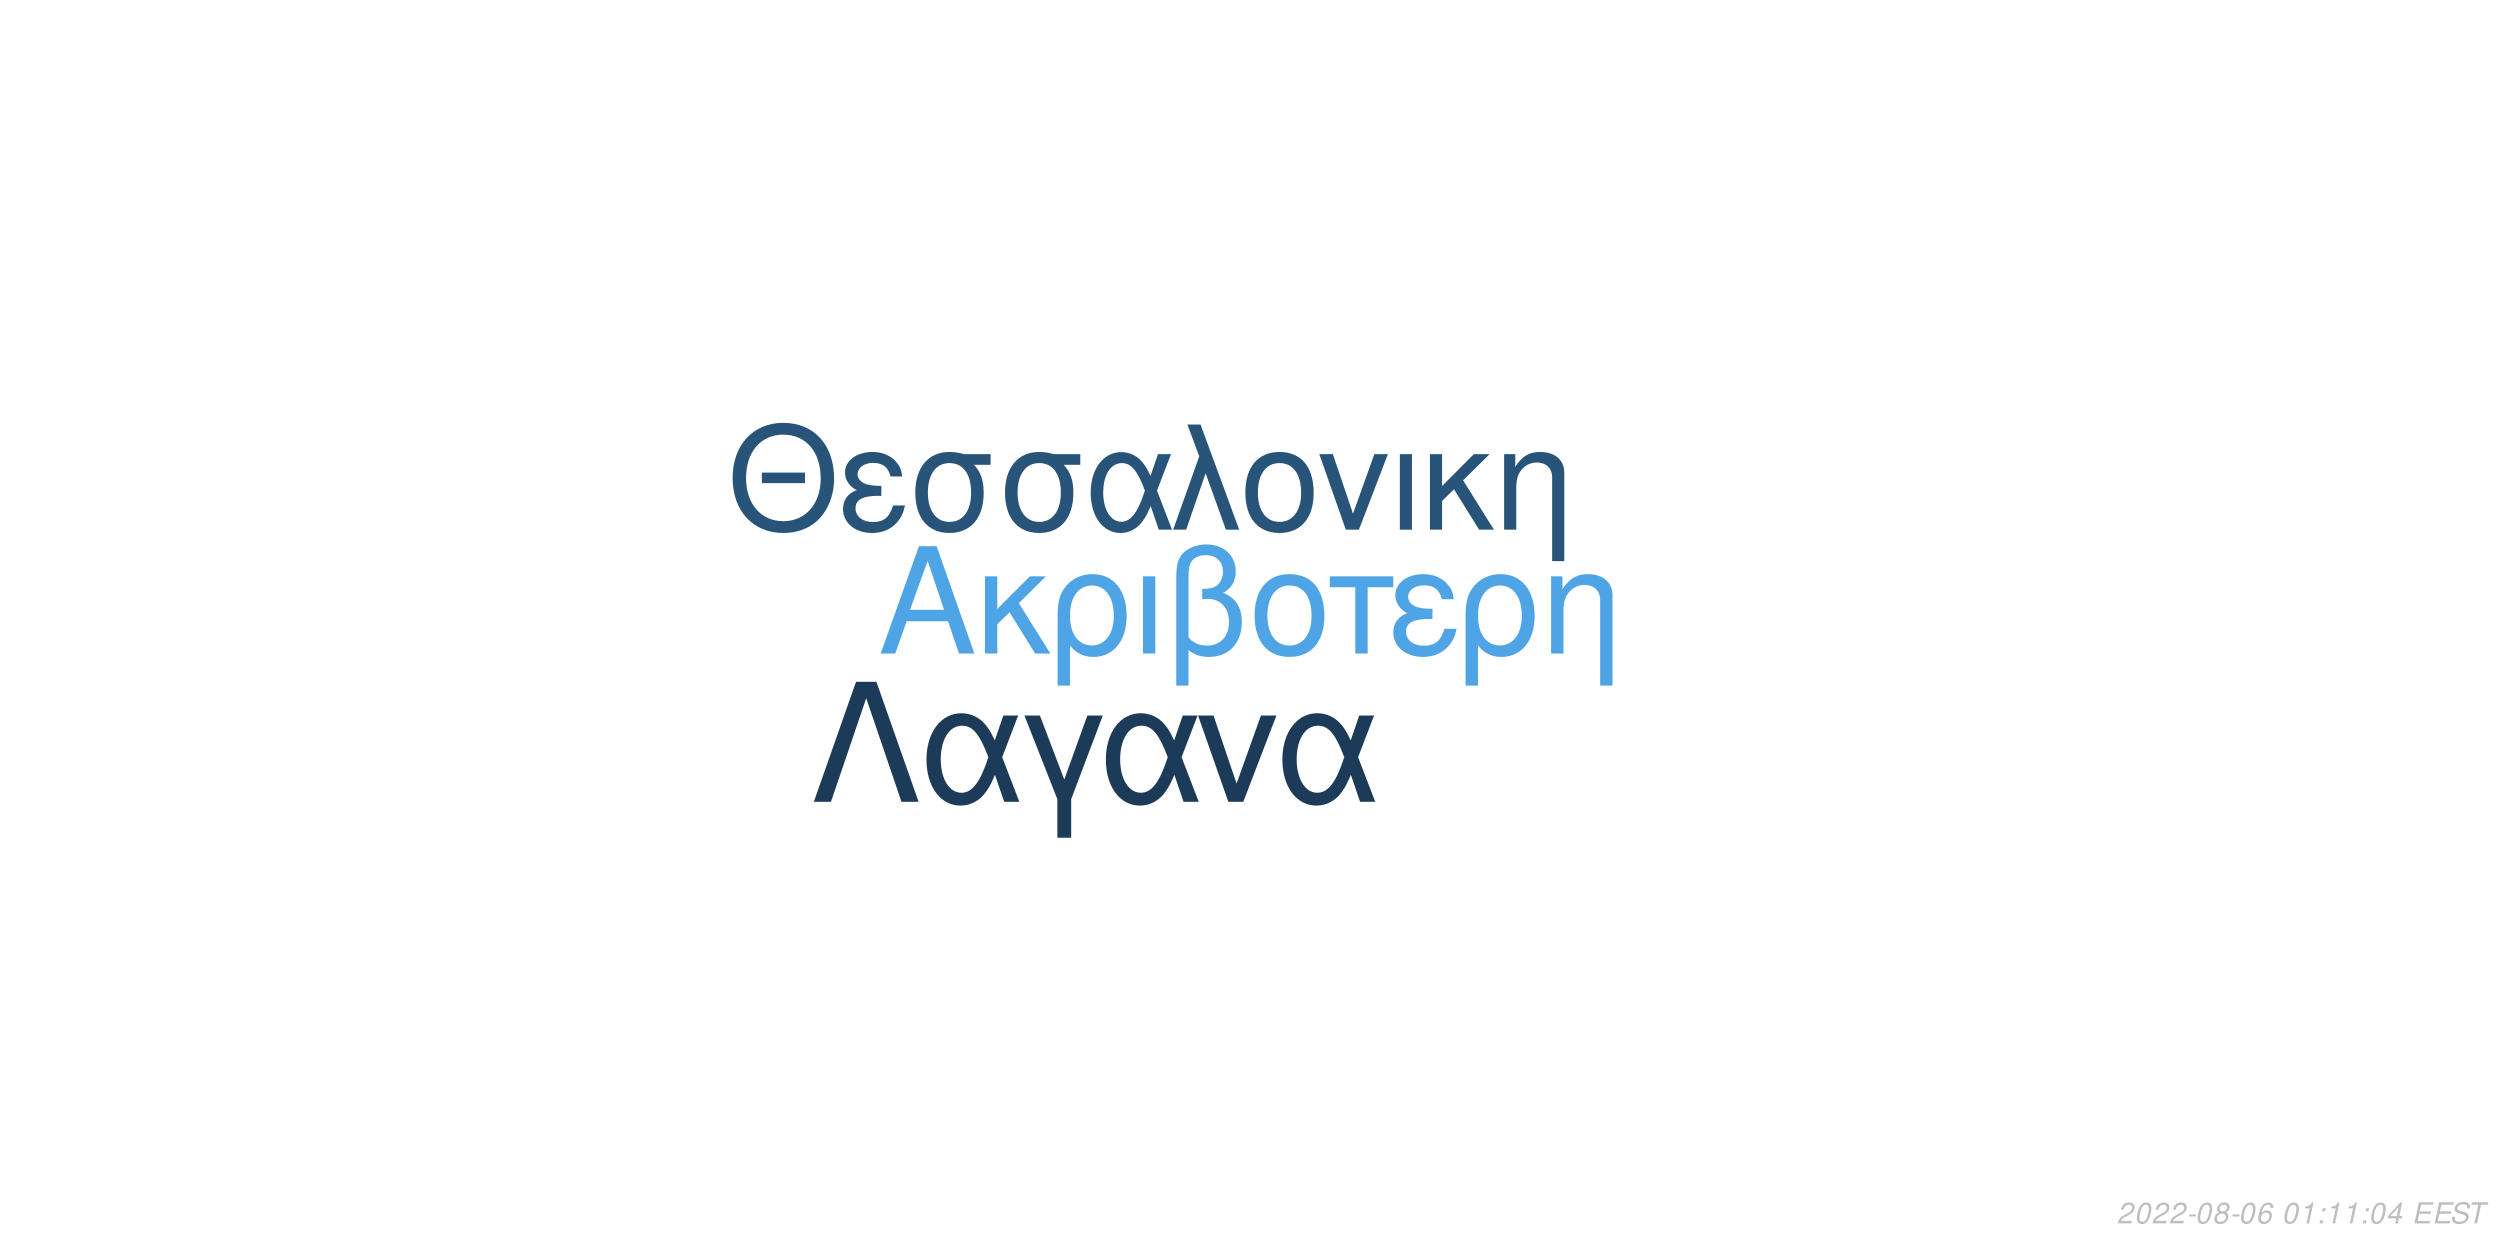
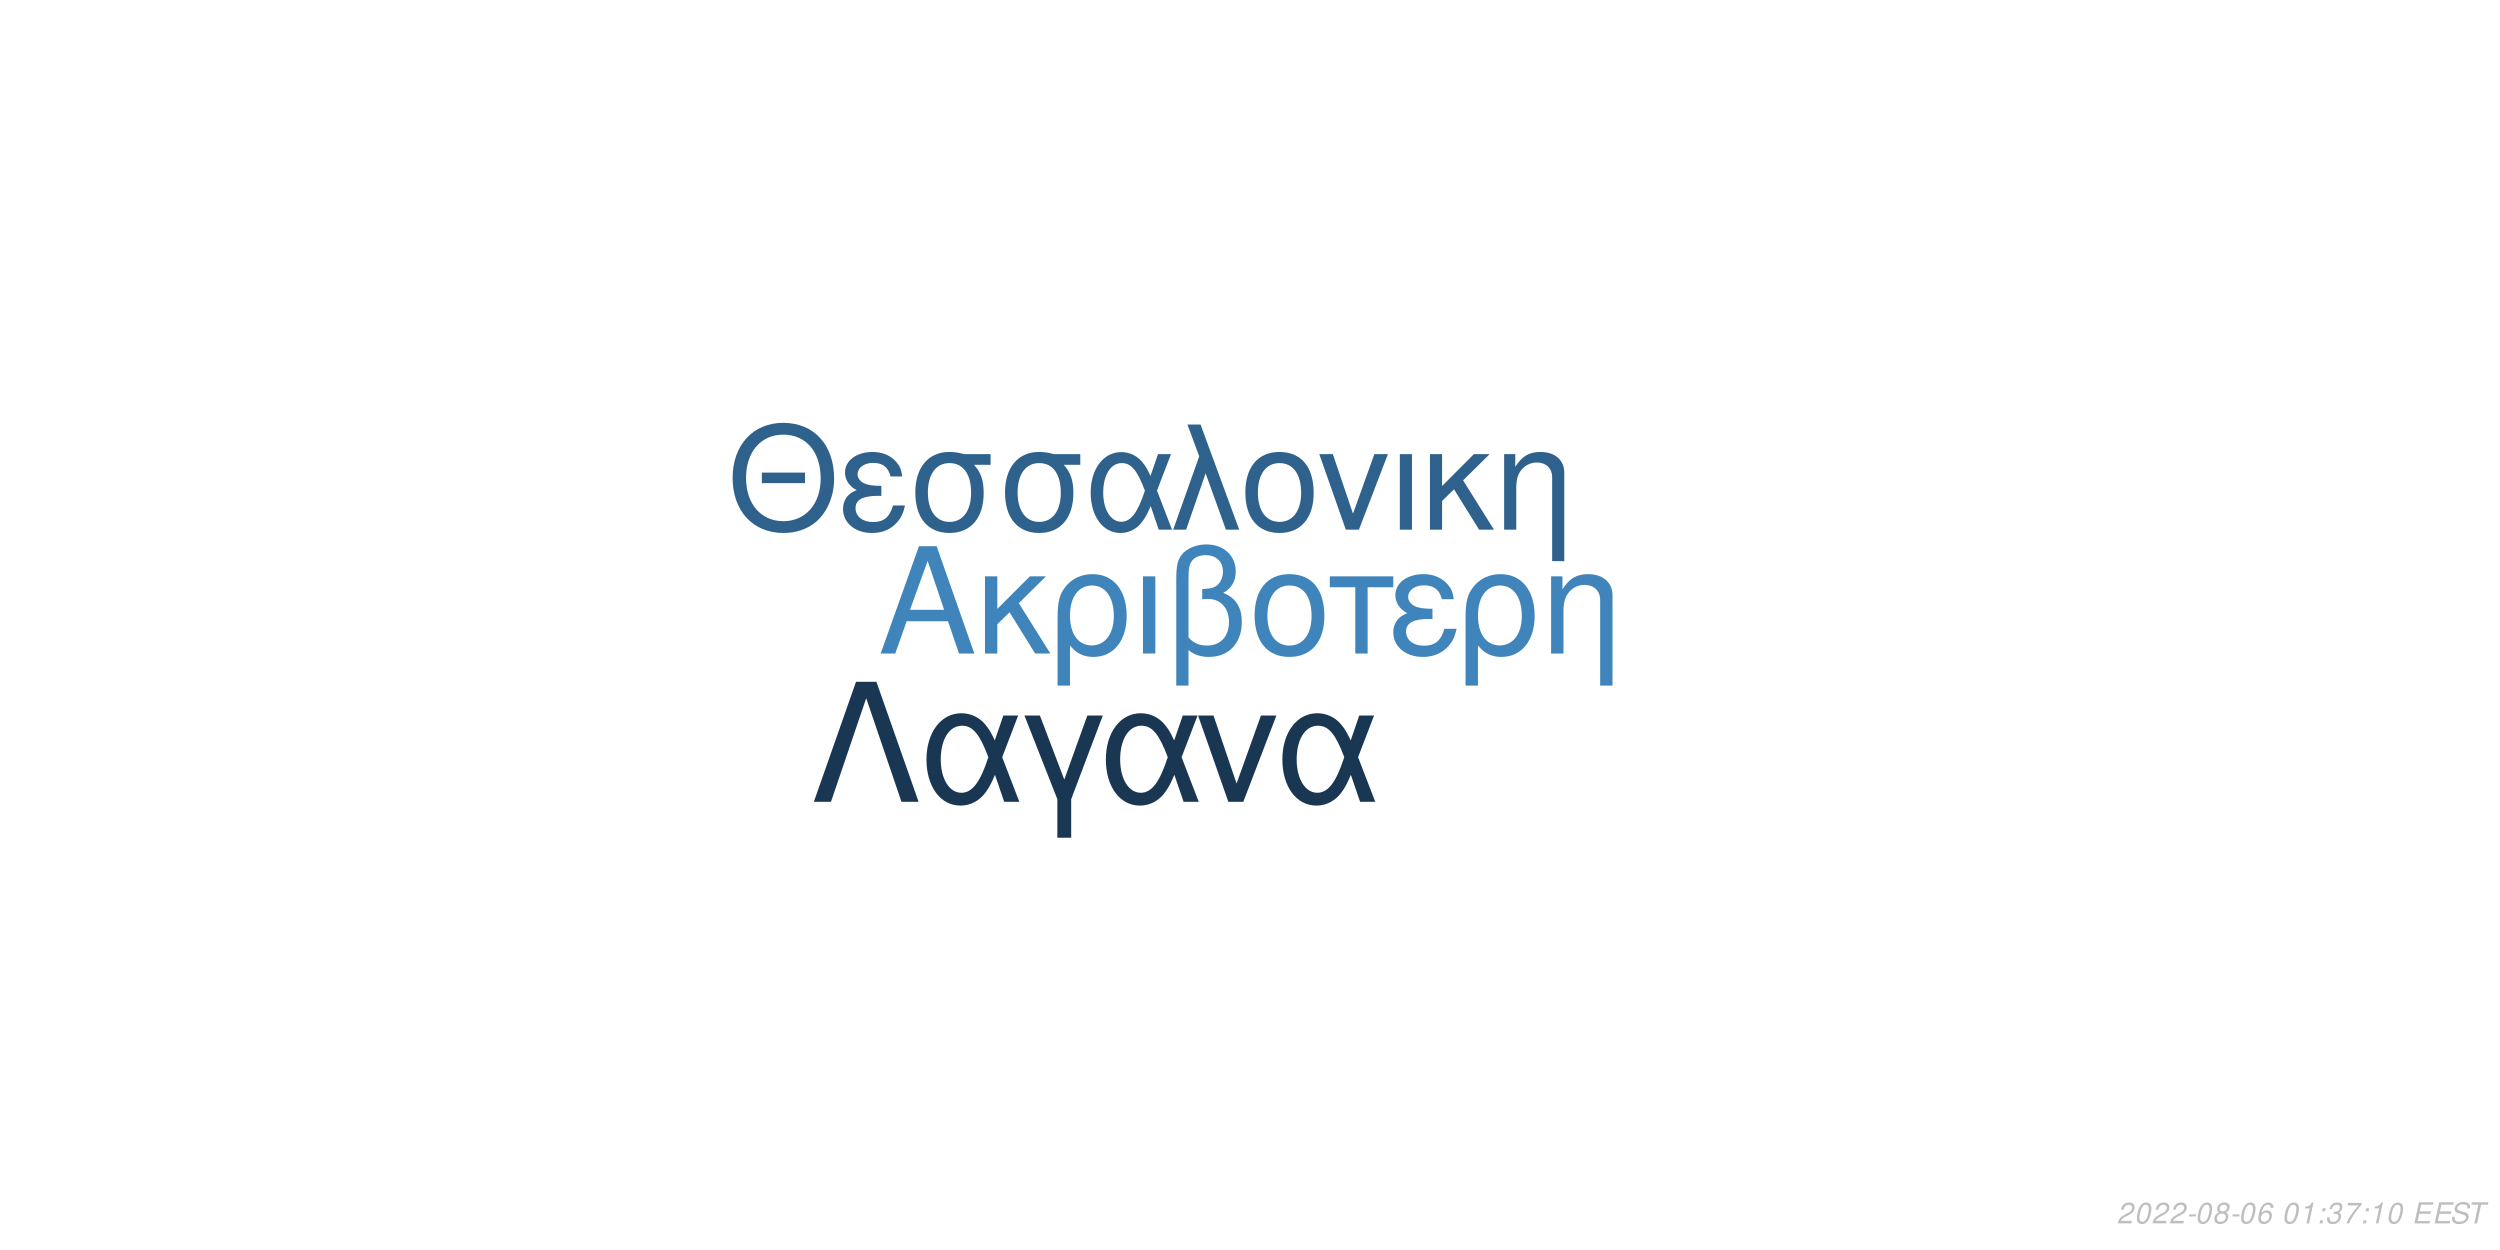
<svg xmlns="http://www.w3.org/2000/svg" xmlns:xlink="http://www.w3.org/1999/xlink" width="864pt" height="432pt" viewBox="0 0 864 432" version="1.1">
  <defs>
    <g>
      <symbol overflow="visible" id="glyph0-0">
        <path style="stroke:none;" d="" />
      </symbol>
      <symbol overflow="visible" id="glyph0-1">
        <path style="stroke:none;" d="M 24.125 -11.141 L 27.938 0 L 33.234 0 L 20.203 -37.094 L 14.094 -37.094 L 0.859 0 L 5.906 0 L 9.828 -11.141 Z M 22.797 -15.109 L 11 -15.109 L 17.094 -32.016 Z M 22.797 -15.109 " />
      </symbol>
      <symbol overflow="visible" id="glyph0-2">
        <path style="stroke:none;" d="M 7.172 -15.422 L 7.172 -26.672 L 2.906 -26.672 L 2.906 0 L 7.172 0 L 7.172 -10.125 L 11.406 -14.25 L 20.25 0 L 25.5 0 L 14.609 -17.406 L 23.969 -26.672 L 18.422 -26.672 Z M 7.172 -15.422 " />
      </symbol>
      <symbol overflow="visible" id="glyph0-3">
        <path style="stroke:none;" d="M 3 11.094 L 7.281 11.094 L 7.281 -2.797 C 9.516 -0.047 11.953 1.172 15.375 1.172 C 22.344 1.172 26.875 -4.422 26.875 -13.031 C 26.875 -21.891 22.297 -27.438 15.062 -27.438 C 11.297 -27.438 7.984 -25.906 5.797 -23.156 C 3.672 -20.516 3 -17.969 3 -12.359 Z M 14.906 -23.516 C 19.547 -23.516 22.438 -19.438 22.438 -12.922 C 22.438 -6.812 19.391 -2.797 14.812 -2.797 C 10.172 -2.797 7.281 -6.766 7.281 -13.125 C 7.281 -19.484 10.234 -23.516 14.906 -23.516 Z M 14.906 -23.516 " />
      </symbol>
      <symbol overflow="visible" id="glyph0-4">
        <path style="stroke:none;" d="M 3.516 0 L 7.781 0 L 7.781 -26.672 L 3.516 -26.672 Z M 3.516 0 " />
      </symbol>
      <symbol overflow="visible" id="glyph0-5">
        <path style="stroke:none;" d="M 4.016 11.094 L 8.25 11.094 L 8.25 -1.172 C 10.172 0.406 12.422 1.172 15.312 1.172 C 22.188 1.172 26.672 -3.609 26.672 -10.891 C 26.672 -15.984 24.578 -19.234 20.25 -20.969 C 23.109 -22.547 24.578 -25.031 24.578 -28.344 C 24.578 -33.844 20.406 -37.703 14.453 -37.703 C 10.938 -37.703 7.734 -36.391 6 -34.25 C 4.484 -32.422 4.016 -30.328 4.016 -25.391 Z M 8.25 -25.656 C 8.25 -29.359 8.5 -30.844 9.469 -32.062 C 10.375 -33.281 12.156 -34 14.094 -34 C 17.812 -34 20.156 -31.812 20.156 -28.297 C 20.156 -25.953 18.984 -23.812 17.297 -23.047 C 16.281 -22.547 15.469 -22.438 12.984 -22.297 L 12.984 -18.781 C 13.734 -18.828 14.344 -18.875 14.969 -18.875 C 19.344 -18.875 22.234 -15.719 22.234 -10.891 C 22.234 -5.906 19.281 -2.75 14.656 -2.75 C 11.953 -2.75 9.922 -3.609 8.25 -5.594 Z M 8.25 -25.656 " />
      </symbol>
      <symbol overflow="visible" id="glyph0-6">
        <path style="stroke:none;" d="M 14.094 -27.438 C 6.562 -27.438 2.094 -22.094 2.094 -13.125 C 2.094 -4.125 6.562 1.172 14.141 1.172 C 21.672 1.172 26.203 -4.172 26.203 -12.922 C 26.203 -22.188 21.828 -27.438 14.094 -27.438 Z M 14.141 -23.516 C 18.938 -23.516 21.781 -19.594 21.781 -12.984 C 21.781 -6.672 18.828 -2.75 14.141 -2.75 C 9.422 -2.75 6.516 -6.672 6.516 -13.125 C 6.516 -19.594 9.422 -23.516 14.141 -23.516 Z M 14.141 -23.516 " />
      </symbol>
      <symbol overflow="visible" id="glyph0-7">
        <path style="stroke:none;" d="M 7.891 0 L 12.156 0 L 12.156 -22.906 L 21.016 -22.906 L 21.016 -26.672 L -0.922 -26.672 L -0.922 -22.906 L 7.891 -22.906 Z M 7.891 0 " />
      </symbol>
      <symbol overflow="visible" id="glyph0-8">
        <path style="stroke:none;" d="M 14.562 -15.469 C 11.344 -15.469 9.562 -15.781 8.297 -16.438 C 6.922 -17.203 6.156 -18.328 6.156 -19.547 C 6.156 -21.891 8.453 -23.562 11.656 -23.562 C 15.062 -23.562 16.953 -22.094 17.812 -18.781 L 21.938 -18.781 C 21.578 -21.266 21.062 -22.5 19.797 -23.922 C 17.812 -26.203 14.906 -27.438 11.453 -27.438 C 5.797 -27.438 1.734 -24.375 1.734 -20.203 C 1.734 -17.609 3.156 -15.375 5.859 -13.938 C 2.797 -12.875 1.016 -10.484 1.016 -7.328 C 1.016 -2.391 5.297 1.172 11.25 1.172 C 14.969 1.172 17.906 -0.109 20.156 -2.641 C 21.578 -4.328 22.297 -5.797 22.906 -8.547 L 18.672 -8.547 C 17.5 -4.422 15.422 -2.703 11.609 -2.703 C 7.938 -2.703 5.438 -4.688 5.438 -7.578 C 5.438 -10.578 7.938 -11.953 13.484 -11.953 C 13.641 -11.953 14.094 -11.953 14.562 -11.906 Z M 14.562 -15.469 " />
      </symbol>
      <symbol overflow="visible" id="glyph0-9">
        <path style="stroke:none;" d="M 3.562 -26.672 L 3.562 0 L 7.844 0 L 7.844 -14.703 C 7.844 -17.906 8.5 -19.891 10.031 -21.531 C 11.406 -22.953 13.188 -23.719 15.062 -23.719 C 18.375 -23.719 20.516 -21.672 20.516 -18.469 L 20.516 11.094 L 24.781 11.094 L 24.781 -20.156 C 24.781 -24.578 21.469 -27.438 16.328 -27.438 C 12.359 -27.438 9.828 -25.906 7.484 -22.188 L 7.484 -26.672 Z M 3.562 -26.672 " />
      </symbol>
      <symbol overflow="visible" id="glyph1-0">
        <path style="stroke:none;" d="" />
      </symbol>
      <symbol overflow="visible" id="glyph1-1">
        <path style="stroke:none;" d="M 26.859 -19.734 L 11.953 -19.734 L 11.953 -16.094 L 26.859 -16.094 Z M 19.328 -36.922 C 8.922 -36.922 1.844 -29.25 1.844 -17.891 C 1.844 -6.484 8.875 1.141 19.391 1.141 C 23.812 1.141 27.703 -0.203 30.641 -2.688 C 34.578 -6.031 36.922 -11.656 36.922 -17.594 C 36.922 -29.297 30 -36.922 19.328 -36.922 Z M 19.328 -32.844 C 27.203 -32.844 32.281 -26.906 32.281 -17.688 C 32.281 -8.922 27.062 -2.938 19.391 -2.938 C 11.609 -2.938 6.484 -8.922 6.484 -17.891 C 6.484 -26.859 11.609 -32.844 19.328 -32.844 Z M 19.328 -32.844 " />
      </symbol>
      <symbol overflow="visible" id="glyph1-2">
        <path style="stroke:none;" d="M 14.25 -15.141 C 11.109 -15.141 9.375 -15.453 8.125 -16.094 C 6.781 -16.844 6.031 -17.938 6.031 -19.141 C 6.031 -21.422 8.266 -23.078 11.406 -23.078 C 14.75 -23.078 16.594 -21.625 17.438 -18.391 L 21.469 -18.391 C 21.125 -20.828 20.625 -22.031 19.391 -23.422 C 17.438 -25.656 14.594 -26.859 11.219 -26.859 C 5.688 -26.859 1.688 -23.875 1.688 -19.781 C 1.688 -17.234 3.094 -15.047 5.734 -13.656 C 2.734 -12.609 1 -10.266 1 -7.172 C 1 -2.344 5.188 1.141 11.016 1.141 C 14.656 1.141 17.547 -0.094 19.734 -2.594 C 21.125 -4.234 21.828 -5.688 22.422 -8.375 L 18.281 -8.375 C 17.141 -4.328 15.094 -2.641 11.359 -2.641 C 7.766 -2.641 5.328 -4.578 5.328 -7.422 C 5.328 -10.359 7.766 -11.703 13.203 -11.703 C 13.359 -11.703 13.797 -11.703 14.25 -11.656 Z M 14.25 -15.141 " />
      </symbol>
      <symbol overflow="visible" id="glyph1-3">
        <path style="stroke:none;" d="M 29 -26.109 L 19.938 -26.109 C 17.594 -26.703 16.438 -26.859 14.703 -26.859 C 7.469 -26.859 2.984 -21.469 2.984 -12.859 C 2.984 -4.031 7.375 1.141 14.797 1.141 C 22.172 1.141 26.609 -4.078 26.609 -12.656 C 26.609 -17.047 25.656 -19.828 23.266 -22.422 L 29 -22.422 Z M 14.797 -23.016 C 19.531 -23.016 22.266 -19.234 22.266 -12.75 C 22.266 -6.531 19.438 -2.688 14.797 -2.688 C 10.172 -2.688 7.328 -6.531 7.328 -12.859 C 7.328 -19.188 10.172 -23.016 14.797 -23.016 Z M 14.797 -23.016 " />
      </symbol>
      <symbol overflow="visible" id="glyph1-4">
        <path style="stroke:none;" d="M 29.344 -26.109 L 24.859 -26.109 L 22.266 -18.578 C 21.125 -21.031 20.484 -22.125 19.328 -23.469 C 17.547 -25.609 14.906 -26.812 12.156 -26.812 C 5.984 -26.812 1.594 -20.984 1.594 -12.812 C 1.594 -4.578 5.828 1.141 11.906 1.141 C 14.953 1.141 17.734 -0.344 19.625 -3.047 C 20.672 -4.531 21.281 -5.688 22.328 -8.172 L 25.109 0 L 29.703 0 L 24.516 -13.5 Z M 20.328 -13.5 C 17.891 -5.922 15.453 -2.734 12.156 -2.734 C 8.516 -2.734 5.922 -6.922 5.922 -12.812 C 5.922 -18.938 8.516 -23.016 12.359 -23.016 C 15.594 -23.016 17.688 -20.531 20.328 -13.5 Z M 20.328 -13.5 " />
      </symbol>
      <symbol overflow="visible" id="glyph1-5">
        <path style="stroke:none;" d="M 1.094 0 L 5.578 0 L 12.312 -19.484 L 19.328 0 L 23.922 0 L 10.562 -36.328 L 6.031 -36.328 L 10.109 -25.359 Z M 1.094 0 " />
      </symbol>
      <symbol overflow="visible" id="glyph1-6">
        <path style="stroke:none;" d="M 13.797 -26.859 C 6.422 -26.859 2.047 -21.625 2.047 -12.859 C 2.047 -4.031 6.422 1.141 13.859 1.141 C 21.234 1.141 25.656 -4.078 25.656 -12.656 C 25.656 -21.719 21.375 -26.859 13.797 -26.859 Z M 13.859 -23.016 C 18.531 -23.016 21.328 -19.188 21.328 -12.703 C 21.328 -6.531 18.438 -2.688 13.859 -2.688 C 9.219 -2.688 6.375 -6.531 6.375 -12.859 C 6.375 -19.188 9.219 -23.016 13.859 -23.016 Z M 13.859 -23.016 " />
      </symbol>
      <symbol overflow="visible" id="glyph1-7">
        <path style="stroke:none;" d="M 14.297 0 L 24.312 -26.109 L 19.625 -26.109 L 12.25 -5.531 L 5.281 -26.109 L 0.594 -26.109 L 9.766 0 Z M 14.297 0 " />
      </symbol>
      <symbol overflow="visible" id="glyph1-8">
        <path style="stroke:none;" d="M 3.438 0 L 7.625 0 L 7.625 -26.109 L 3.438 -26.109 Z M 3.438 0 " />
      </symbol>
      <symbol overflow="visible" id="glyph1-9">
        <path style="stroke:none;" d="M 7.031 -15.094 L 7.031 -26.109 L 2.844 -26.109 L 2.844 0 L 7.031 0 L 7.031 -9.922 L 11.156 -13.953 L 19.828 0 L 24.969 0 L 14.297 -17.047 L 23.469 -26.109 L 18.031 -26.109 Z M 7.031 -15.094 " />
      </symbol>
      <symbol overflow="visible" id="glyph1-10">
        <path style="stroke:none;" d="M 3.484 -26.109 L 3.484 0 L 7.672 0 L 7.672 -14.406 C 7.672 -17.547 8.328 -19.484 9.812 -21.078 C 11.156 -22.469 12.906 -23.219 14.75 -23.219 C 17.984 -23.219 20.078 -21.234 20.078 -18.094 L 20.078 10.859 L 24.266 10.859 L 24.266 -19.734 C 24.266 -24.062 21.031 -26.859 16 -26.859 C 12.109 -26.859 9.609 -25.359 7.328 -21.719 L 7.328 -26.109 Z M 3.484 -26.109 " />
      </symbol>
      <symbol overflow="visible" id="glyph2-0">
        <path style="stroke:none;" d="" />
      </symbol>
      <symbol overflow="visible" id="glyph2-1">
        <path style="stroke:none;" d="M 22.531 -41.484 L 15.484 -41.484 L 0.906 0 L 6.828 0 L 19 -35.797 L 31.188 0 L 37.109 0 Z M 22.531 -41.484 " />
      </symbol>
      <symbol overflow="visible" id="glyph2-2">
        <path style="stroke:none;" d="M 33.516 -29.812 L 28.391 -29.812 L 25.438 -21.219 C 24.125 -24.016 23.391 -25.266 22.078 -26.797 C 20.031 -29.25 17.016 -30.609 13.891 -30.609 C 6.828 -30.609 1.828 -23.953 1.828 -14.625 C 1.828 -5.234 6.656 1.312 13.594 1.312 C 17.078 1.312 20.266 -0.391 22.422 -3.469 C 23.609 -5.172 24.297 -6.484 25.5 -9.328 L 28.688 0 L 33.922 0 L 28 -15.422 Z M 23.219 -15.422 C 20.422 -6.766 17.641 -3.125 13.891 -3.125 C 9.734 -3.125 6.766 -7.906 6.766 -14.625 C 6.766 -21.625 9.734 -26.297 14.109 -26.297 C 17.812 -26.297 20.203 -23.453 23.219 -15.422 Z M 23.219 -15.422 " />
      </symbol>
      <symbol overflow="visible" id="glyph2-3">
        <path style="stroke:none;" d="M 12.062 12.406 L 16.844 12.406 L 16.844 -0.906 L 27.766 -29.812 L 22.422 -29.812 L 14.453 -7.688 L 6.031 -29.812 L 0.688 -29.812 L 12.062 -0.906 Z M 12.062 12.406 " />
      </symbol>
      <symbol overflow="visible" id="glyph2-4">
        <path style="stroke:none;" d="M 16.328 0 L 27.766 -29.812 L 22.422 -29.812 L 14 -6.312 L 6.031 -29.812 L 0.688 -29.812 L 11.156 0 Z M 16.328 0 " />
      </symbol>
      <symbol overflow="visible" id="glyph3-0">
        <path style="stroke:none;" d="" />
      </symbol>
      <symbol overflow="visible" id="glyph3-1">
        <path style="stroke:none;" d="M 5.234 -0.875 L 1.469 -0.875 C 1.641 -1.375 2.203 -1.891 3.109 -2.344 L 4.234 -2.938 C 5.562 -3.625 6.219 -4.469 6.219 -5.484 C 6.219 -5.938 6.062 -6.359 5.797 -6.656 C 5.469 -7.047 4.984 -7.234 4.312 -7.234 C 2.766 -7.234 1.891 -6.453 1.484 -4.734 L 2.375 -4.734 C 2.484 -5.188 2.609 -5.484 2.797 -5.75 C 3.094 -6.203 3.609 -6.453 4.188 -6.453 C 4.891 -6.453 5.344 -6.031 5.344 -5.375 C 5.344 -4.703 4.859 -4.094 4.016 -3.656 L 2.984 -3.125 C 1.234 -2.188 0.797 -1.656 0.344 -0.016 L 5.047 -0.016 Z M 5.234 -0.875 " />
      </symbol>
      <symbol overflow="visible" id="glyph3-2">
        <path style="stroke:none;" d="M 4.203 -7.234 C 3.375 -7.234 2.688 -6.812 2.125 -5.984 C 1.484 -5.047 0.984 -3.188 0.984 -1.734 C 0.984 -1.109 1.172 -0.562 1.484 -0.266 C 1.797 0.047 2.281 0.234 2.766 0.234 C 3.625 0.234 4.281 -0.156 4.859 -1.016 C 5.516 -1.953 6 -3.797 6 -5.266 C 6 -6.5 5.328 -7.234 4.203 -7.234 Z M 4.094 -6.453 C 4.734 -6.453 5.125 -5.984 5.125 -5.156 C 5.125 -4.203 4.781 -2.625 4.406 -1.812 C 3.984 -0.938 3.516 -0.547 2.875 -0.547 C 2.25 -0.547 1.875 -1.031 1.875 -1.828 C 1.875 -2.797 2.203 -4.344 2.594 -5.203 C 2.984 -6.047 3.453 -6.453 4.094 -6.453 Z M 4.094 -6.453 " />
      </symbol>
      <symbol overflow="visible" id="glyph3-3">
        <path style="stroke:none;" d="M 3.516 -3.125 L 1.125 -3.125 L 0.969 -2.406 L 3.359 -2.406 Z M 3.516 -3.125 " />
      </symbol>
      <symbol overflow="visible" id="glyph3-4">
        <path style="stroke:none;" d="M 4.766 -3.797 C 5.078 -3.969 5.234 -4.078 5.438 -4.234 C 5.812 -4.594 6.062 -5.172 6.062 -5.734 C 6.062 -6.625 5.344 -7.234 4.266 -7.234 C 2.812 -7.234 1.703 -6.219 1.703 -4.875 C 1.703 -4.406 1.875 -4.125 2.359 -3.812 C 1.297 -3.312 0.75 -2.516 0.75 -1.469 C 0.75 -0.438 1.547 0.234 2.812 0.234 C 3.656 0.234 4.359 -0.094 4.938 -0.734 C 5.359 -1.234 5.609 -1.859 5.609 -2.438 C 5.609 -3.047 5.312 -3.516 4.766 -3.797 Z M 4.109 -6.453 C 4.797 -6.453 5.188 -6.125 5.188 -5.578 C 5.188 -5.266 5.062 -4.922 4.859 -4.672 C 4.562 -4.312 4.188 -4.156 3.656 -4.156 C 2.984 -4.156 2.594 -4.453 2.594 -4.984 C 2.594 -5.859 3.203 -6.453 4.109 -6.453 Z M 3.453 -3.406 C 4.234 -3.406 4.734 -2.984 4.734 -2.312 C 4.734 -1.312 3.922 -0.547 2.875 -0.547 C 2.125 -0.547 1.625 -0.969 1.625 -1.625 C 1.625 -2.609 2.438 -3.406 3.453 -3.406 Z M 3.453 -3.406 " />
      </symbol>
      <symbol overflow="visible" id="glyph3-5">
        <path style="stroke:none;" d="M 6.125 -5.344 L 6.141 -5.625 C 6.141 -6.609 5.453 -7.234 4.391 -7.234 C 3.438 -7.234 2.641 -6.719 2.016 -5.703 C 1.422 -4.781 0.938 -2.953 0.938 -1.688 C 0.938 -0.516 1.688 0.234 2.859 0.234 C 3.703 0.234 4.438 -0.156 5 -0.875 C 5.406 -1.422 5.672 -2.156 5.672 -2.766 C 5.672 -3.812 4.969 -4.5 3.906 -4.5 C 3.234 -4.5 2.672 -4.234 2.094 -3.625 C 2.406 -5.375 3.234 -6.453 4.25 -6.453 C 4.703 -6.453 5.062 -6.234 5.172 -5.844 C 5.203 -5.719 5.234 -5.578 5.25 -5.344 Z M 3.656 -3.734 C 4.344 -3.734 4.797 -3.281 4.797 -2.625 C 4.797 -1.469 3.984 -0.547 2.984 -0.547 C 2.297 -0.547 1.812 -1.047 1.812 -1.766 C 1.812 -2.859 2.625 -3.734 3.656 -3.734 Z M 3.656 -3.734 " />
      </symbol>
      <symbol overflow="visible" id="glyph3-6">
        <path style="stroke:none;" d="" />
      </symbol>
      <symbol overflow="visible" id="glyph3-7">
        <path style="stroke:none;" d="M 3.703 -5.188 L 2.594 0 L 3.469 0 L 5.016 -7.234 L 4.438 -7.234 C 3.906 -6.156 3.688 -6.016 2.234 -5.812 L 2.109 -5.188 Z M 3.703 -5.188 " />
      </symbol>
      <symbol overflow="visible" id="glyph3-8">
        <path style="stroke:none;" d="M 2.359 -1.031 L 1.312 -1.031 L 1.094 0 L 2.141 0 Z M 3.266 -5.234 L 2.219 -5.234 L 2 -4.203 L 3.047 -4.203 Z M 3.266 -5.234 " />
      </symbol>
      <symbol overflow="visible" id="glyph3-9">
-         <path style="stroke:none;" d="M 3.625 -1.75 L 3.266 0 L 4.141 0 L 4.516 -1.75 L 5.562 -1.75 L 5.734 -2.531 L 4.688 -2.531 L 5.688 -7.234 L 5.016 -7.234 L 0.844 -2.672 L 0.641 -1.75 Z M 3.797 -2.531 L 1.594 -2.531 L 4.469 -5.703 Z M 3.797 -2.531 " />
+         <path style="stroke:none;" d="M 2.922 -3.312 C 3.125 -3.344 3.234 -3.344 3.375 -3.344 C 4.203 -3.344 4.688 -3 4.688 -2.406 C 4.688 -1.312 3.906 -0.547 2.781 -0.547 C 2.047 -0.547 1.594 -0.938 1.594 -1.562 C 1.594 -1.719 1.609 -1.844 1.656 -2.094 L 0.766 -2.094 C 0.734 -1.797 0.719 -1.641 0.719 -1.469 C 0.719 -0.375 1.406 0.234 2.641 0.234 C 3.547 0.234 4.297 -0.078 4.812 -0.656 C 5.266 -1.156 5.562 -1.875 5.562 -2.547 C 5.562 -3.125 5.344 -3.453 4.797 -3.734 C 5.641 -4.234 6.016 -4.844 6.016 -5.734 C 6.016 -6.656 5.312 -7.234 4.203 -7.234 C 3.375 -7.234 2.672 -6.938 2.188 -6.375 C 1.891 -6.031 1.703 -5.641 1.516 -4.906 L 2.391 -4.906 C 2.5 -5.359 2.594 -5.594 2.734 -5.812 C 3.047 -6.234 3.516 -6.453 4.078 -6.453 C 4.734 -6.453 5.141 -6.125 5.141 -5.578 C 5.141 -5.188 5.016 -4.797 4.797 -4.547 C 4.516 -4.234 4 -4.062 3.266 -4.062 L 3.078 -4.062 Z M 2.922 -3.312 " />
      </symbol>
      <symbol overflow="visible" id="glyph3-10">
+         <path style="stroke:none;" d="M 6.703 -7.094 L 1.953 -7.094 L 1.766 -6.219 L 5.594 -6.219 C 3.344 -3.688 2.266 -2.109 1.375 0 L 2.344 0 C 3.031 -1.906 4.828 -4.594 6.547 -6.281 Z M 6.703 -7.094 " />
+       </symbol>
+       <symbol overflow="visible" id="glyph3-11">
        <path style="stroke:none;" d="M 2.547 -3.312 L 6.5 -3.312 L 6.688 -4.141 L 2.719 -4.141 L 3.219 -6.469 L 7.344 -6.469 L 7.516 -7.297 L 2.453 -7.297 L 0.906 0 L 6.125 0 L 6.297 -0.812 L 2.016 -0.812 Z M 2.547 -3.312 " />
      </symbol>
-       <symbol overflow="visible" id="glyph3-11">
+       <symbol overflow="visible" id="glyph3-12">
        <path style="stroke:none;" d="M 7.062 -5.156 C 7.125 -5.438 7.141 -5.562 7.141 -5.703 C 7.141 -6.156 6.938 -6.594 6.594 -6.891 C 6.188 -7.25 5.656 -7.406 4.875 -7.406 C 3.844 -7.406 3.047 -7.125 2.5 -6.562 C 2.094 -6.141 1.781 -5.438 1.781 -4.922 C 1.781 -4.297 2.219 -3.766 2.891 -3.562 L 4.594 -3.094 C 5.406 -2.859 5.734 -2.578 5.734 -2.094 C 5.734 -1.781 5.547 -1.406 5.266 -1.141 C 4.844 -0.766 4.266 -0.578 3.453 -0.578 C 2.328 -0.578 1.812 -0.984 1.812 -1.906 C 1.812 -2.047 1.812 -2.125 1.844 -2.312 L 0.984 -2.312 C 0.906 -2.062 0.891 -1.906 0.891 -1.688 C 0.891 -0.484 1.797 0.234 3.297 0.234 C 4.359 0.234 5.234 -0.062 5.812 -0.609 C 6.344 -1.078 6.688 -1.797 6.688 -2.375 C 6.688 -2.641 6.609 -2.906 6.453 -3.156 C 6.234 -3.5 5.938 -3.703 5.469 -3.828 L 3.75 -4.312 C 2.984 -4.547 2.734 -4.734 2.734 -5.188 C 2.734 -5.547 2.875 -5.844 3.188 -6.109 C 3.547 -6.438 4.031 -6.594 4.703 -6.594 C 5.266 -6.594 5.688 -6.484 5.906 -6.297 C 6.094 -6.125 6.219 -5.797 6.219 -5.516 C 6.219 -5.422 6.203 -5.344 6.188 -5.156 Z M 7.062 -5.156 " />
      </symbol>
-       <symbol overflow="visible" id="glyph3-12">
+       <symbol overflow="visible" id="glyph3-13">
        <path style="stroke:none;" d="M 4.938 -6.469 L 7.312 -6.469 L 7.484 -7.297 L 1.75 -7.297 L 1.578 -6.469 L 3.984 -6.469 L 2.609 0 L 3.547 0 Z M 4.938 -6.469 " />
      </symbol>
    </g>
  </defs>
  <g id="surface1">
    <rect x="0" y="0" width="864" height="432" style="fill:rgb(100%,100%,100%);fill-opacity:1;stroke:none;" />
-     <g style="fill:rgb(30.98%,64.314%,89.804%);fill-opacity:1;">
+     <g style="fill:rgb(24.706%,51.765%,72.941%);fill-opacity:1;">
      <use xlink:href="#glyph0-1" x="303.5" y="225.861" />
      <use xlink:href="#glyph0-2" x="337.5" y="225.861" />
      <use xlink:href="#glyph0-3" x="362.5" y="225.861" />
      <use xlink:href="#glyph0-4" x="391.5" y="225.861" />
      <use xlink:href="#glyph0-5" x="402.5" y="225.861" />
      <use xlink:href="#glyph0-6" x="431.5" y="225.861" />
      <use xlink:href="#glyph0-7" x="460.5" y="225.861" />
      <use xlink:href="#glyph0-8" x="480.5" y="225.861" />
      <use xlink:href="#glyph0-3" x="503.5" y="225.861" />
      <use xlink:href="#glyph0-9" x="532.5" y="225.861" />
    </g>
-     <g style="fill:rgb(15.686%,32.941%,47.843%);fill-opacity:1;">
+     <g style="fill:rgb(18.039%,38.039%,54.902%);fill-opacity:1;">
      <use xlink:href="#glyph1-1" x="251.348" y="183.058" />
      <use xlink:href="#glyph1-2" x="290.348" y="183.058" />
      <use xlink:href="#glyph1-3" x="313.348" y="183.058" />
      <use xlink:href="#glyph1-3" x="344.348" y="183.058" />
      <use xlink:href="#glyph1-4" x="375.348" y="183.058" />
      <use xlink:href="#glyph1-5" x="404.348" y="183.058" />
      <use xlink:href="#glyph1-6" x="428.348" y="183.058" />
      <use xlink:href="#glyph1-7" x="455.348" y="183.058" />
      <use xlink:href="#glyph1-8" x="480.348" y="183.058" />
      <use xlink:href="#glyph1-9" x="491.348" y="183.058" />
      <use xlink:href="#glyph1-10" x="516.348" y="183.058" />
    </g>
-     <g style="fill:rgb(10.588%,23.137%,34.51%);fill-opacity:1;">
+     <g style="fill:rgb(9.804%,21.569%,32.549%);fill-opacity:1;">
      <use xlink:href="#glyph2-1" x="280.359" y="277.105" />
      <use xlink:href="#glyph2-2" x="318.359" y="277.105" />
      <use xlink:href="#glyph2-3" x="353.359" y="277.105" />
      <use xlink:href="#glyph2-2" x="380.359" y="277.105" />
      <use xlink:href="#glyph2-4" x="413.359" y="277.105" />
      <use xlink:href="#glyph2-2" x="441.359" y="277.105" />
    </g>
    <g style="fill:rgb(74.51%,74.51%,74.51%);fill-opacity:1;">
      <use xlink:href="#glyph3-1" x="731.52" y="422.81" />
      <use xlink:href="#glyph3-2" x="737.52" y="422.81" />
      <use xlink:href="#glyph3-1" x="743.52" y="422.81" />
      <use xlink:href="#glyph3-1" x="749.52" y="422.81" />
      <use xlink:href="#glyph3-3" x="755.52" y="422.81" />
      <use xlink:href="#glyph3-2" x="758.52" y="422.81" />
      <use xlink:href="#glyph3-4" x="764.52" y="422.81" />
      <use xlink:href="#glyph3-3" x="770.52" y="422.81" />
      <use xlink:href="#glyph3-2" x="773.52" y="422.81" />
      <use xlink:href="#glyph3-5" x="779.52" y="422.81" />
      <use xlink:href="#glyph3-6" x="785.52" y="422.81" />
      <use xlink:href="#glyph3-2" x="788.52" y="422.81" />
      <use xlink:href="#glyph3-7" x="794.52" y="422.81" />
      <use xlink:href="#glyph3-8" x="800.52" y="422.81" />
-       <use xlink:href="#glyph3-7" x="803.52" y="422.81" />
-       <use xlink:href="#glyph3-7" x="809.52" y="422.81" />
+       <use xlink:href="#glyph3-9" x="803.52" y="422.81" />
+       <use xlink:href="#glyph3-10" x="809.52" y="422.81" />
      <use xlink:href="#glyph3-8" x="815.52" y="422.81" />
-       <use xlink:href="#glyph3-2" x="818.52" y="422.81" />
-       <use xlink:href="#glyph3-9" x="824.52" y="422.81" />
+       <use xlink:href="#glyph3-7" x="818.52" y="422.81" />
+       <use xlink:href="#glyph3-2" x="824.52" y="422.81" />
      <use xlink:href="#glyph3-6" x="830.52" y="422.81" />
-       <use xlink:href="#glyph3-10" x="833.52" y="422.81" />
-       <use xlink:href="#glyph3-10" x="840.52" y="422.81" />
-       <use xlink:href="#glyph3-11" x="846.52" y="422.81" />
-       <use xlink:href="#glyph3-12" x="852.52" y="422.81" />
+       <use xlink:href="#glyph3-11" x="833.52" y="422.81" />
+       <use xlink:href="#glyph3-11" x="840.52" y="422.81" />
+       <use xlink:href="#glyph3-12" x="846.52" y="422.81" />
+       <use xlink:href="#glyph3-13" x="852.52" y="422.81" />
    </g>
  </g>
</svg>
